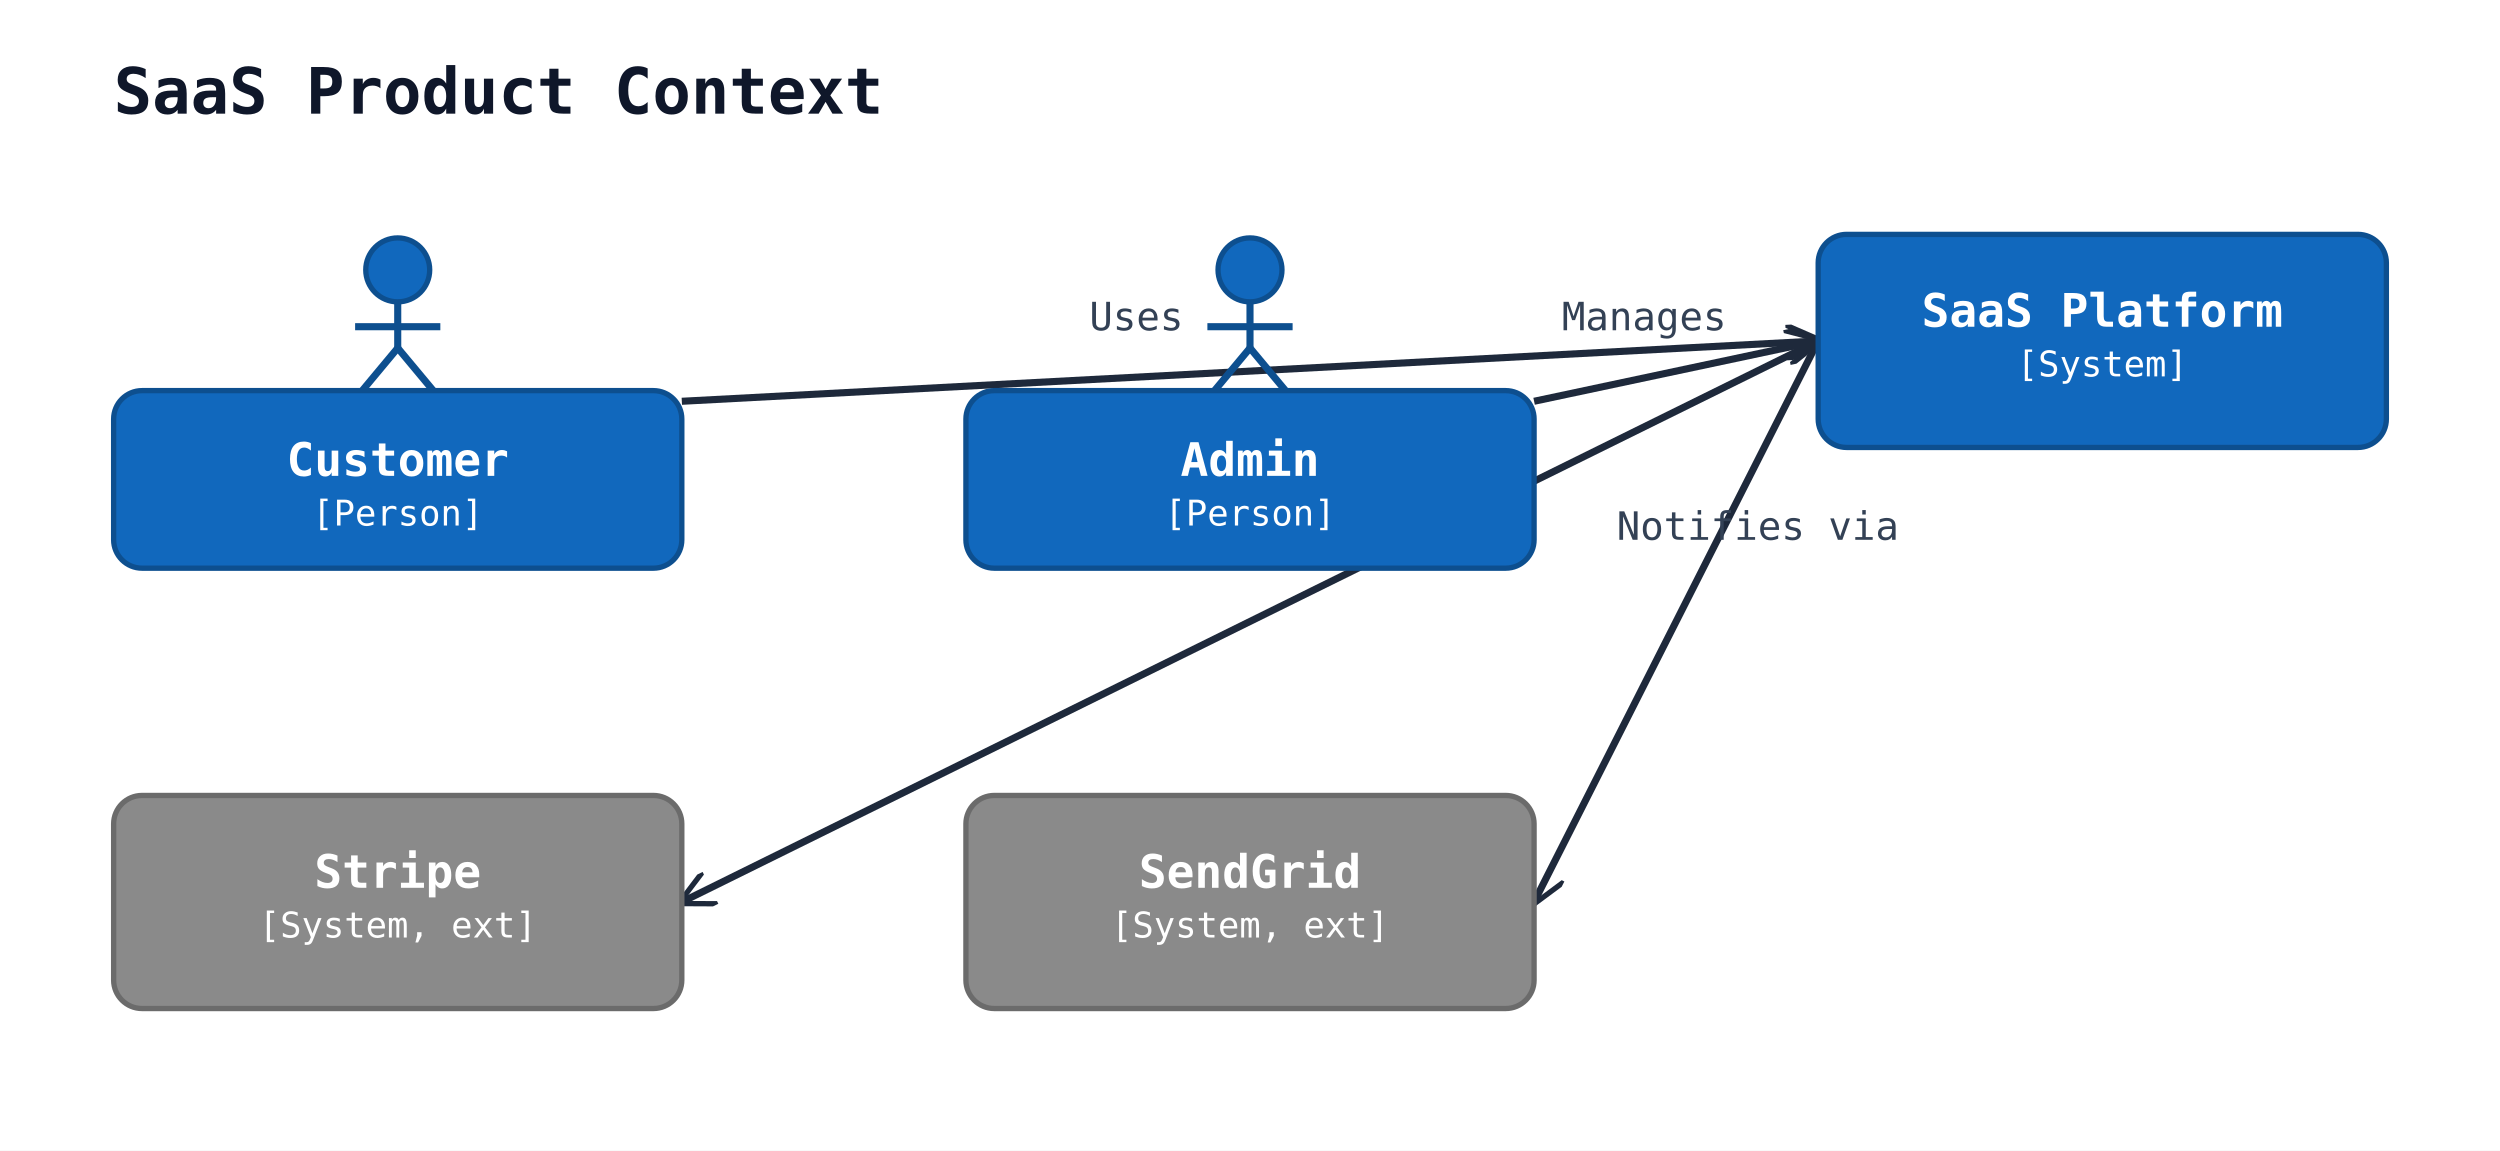
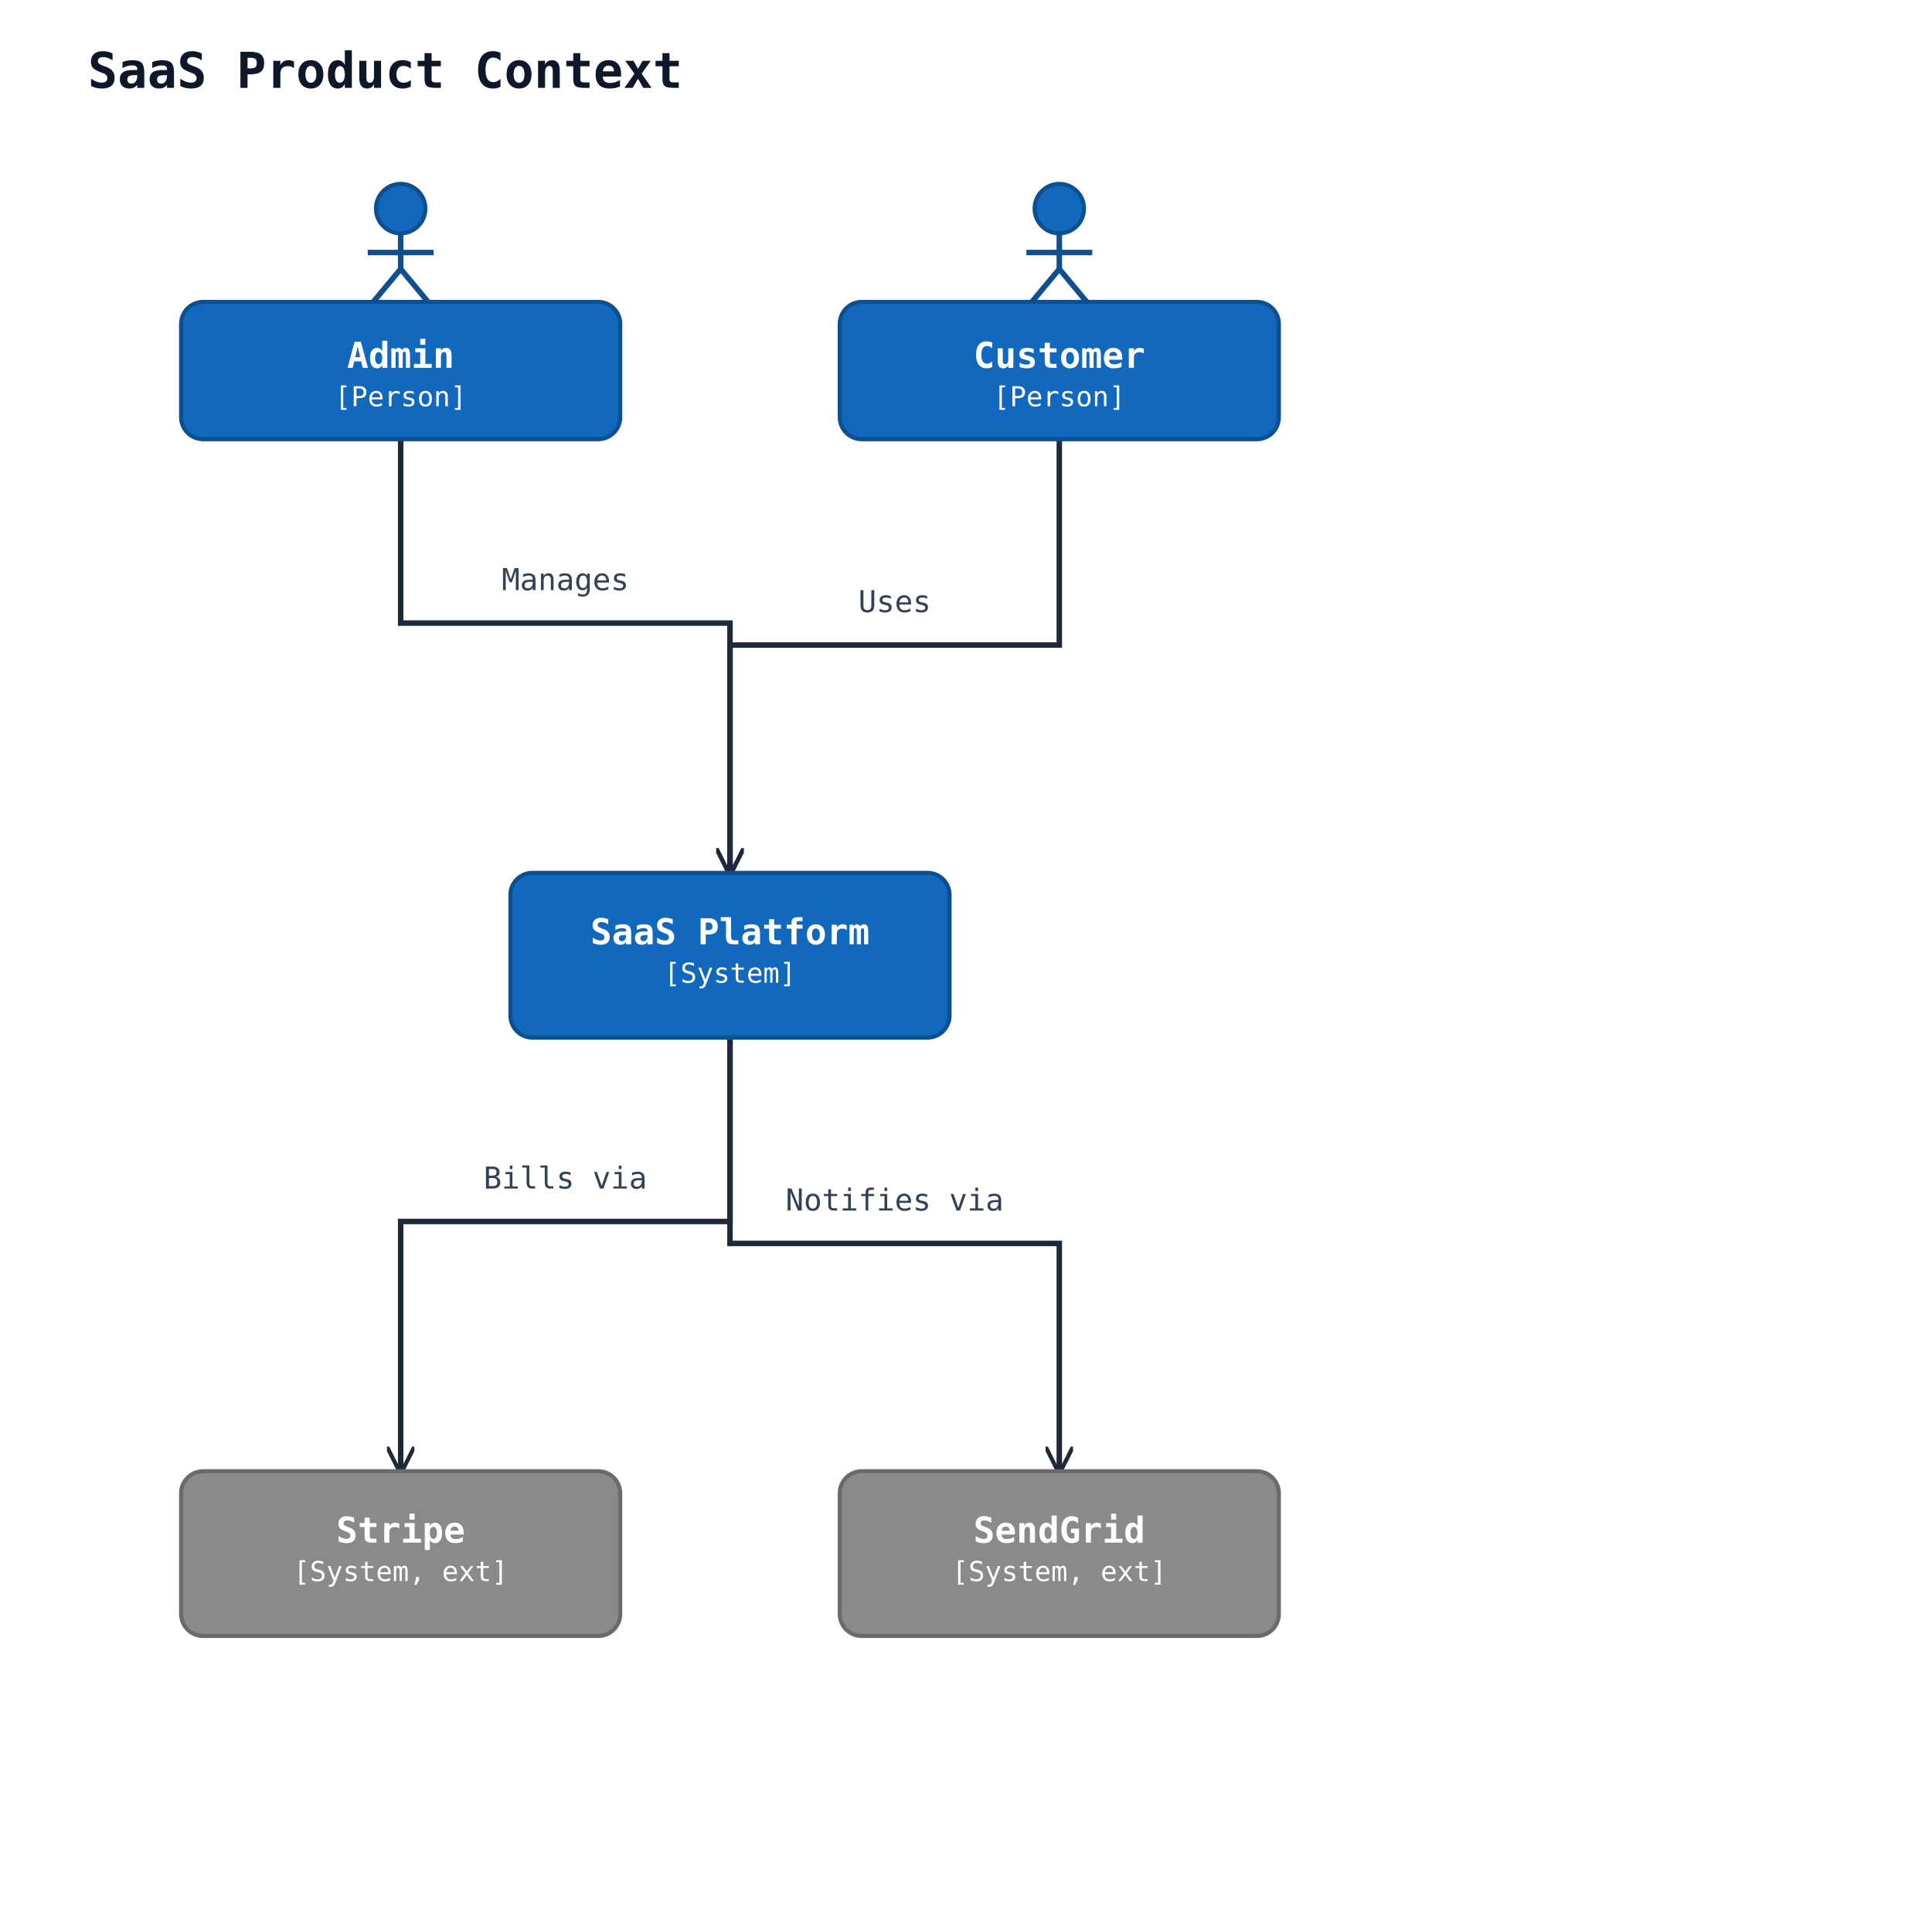
- <svg xmlns="http://www.w3.org/2000/svg" width="704" height="324" viewBox="0 0 704 324">
+ <svg xmlns="http://www.w3.org/2000/svg" width="704" height="702" viewBox="0 0 704 702">
  <rect width="100%" height="100%" fill="#ffffff" />
  <defs>
    <marker id="arrow-open" viewBox="0 0 10 10" refX="9" refY="5" markerWidth="10" markerHeight="10" markerUnits="userSpaceOnUse" orient="auto-start-reverse">
      <path d="M0,0 L10,5 L0,10" fill="none" stroke="#1e293b" stroke-width="1.5" />
    </marker>
    <marker id="arrow-triangle" viewBox="0 0 16 16" refX="15" refY="8" markerWidth="16" markerHeight="16" markerUnits="userSpaceOnUse" orient="auto-start-reverse">
      <polygon points="0,1 14,8 0,15" fill="#ffffff" stroke="#1e293b" stroke-width="1.5" fill-rule="nonzero" />
    </marker>
    <marker id="arrow-diamond-filled" viewBox="0 0 14 10" refX="13" refY="5" markerWidth="14" markerHeight="10" markerUnits="userSpaceOnUse" orient="auto-start-reverse">
      <path d="M0,5 L7,0 L14,5 L7,10 z" fill="#1e293b" stroke="#1e293b" stroke-width="1" />
    </marker>
    <marker id="arrow-diamond-open" viewBox="0 0 14 10" refX="13" refY="5" markerWidth="14" markerHeight="10" markerUnits="userSpaceOnUse" orient="auto-start-reverse">
      <path d="M0,5 L7,0 L14,5 L7,10 z" fill="#ffffff" stroke="#1e293b" stroke-width="1" />
    </marker>
  </defs>
  <text x="32" y="32" font-family="monospace" font-size="18" font-weight="600" fill="#0f172a">SaaS Product Context</text>
-   <line class="uml-relation" data-uml-from="customer" data-uml-to="saas" x1="192" y1="113" x2="512" y2="96" stroke="#1e293b" stroke-width="2" marker-end="url(#arrow-open)" />
-   <text x="320" y="93" text-anchor="middle" font-family="monospace" font-size="11" fill="#334155">Uses</text>
-   <line class="uml-relation" data-uml-from="admin" data-uml-to="saas" x1="432" y1="113" x2="512" y2="96" stroke="#1e293b" stroke-width="2" marker-end="url(#arrow-open)" />
-   <text x="463" y="93" text-anchor="middle" font-family="monospace" font-size="11" fill="#334155">Manages</text>
-   <line class="uml-relation" data-uml-from="saas" data-uml-to="billing" x1="512" y1="96" x2="192" y2="254" stroke="#1e293b" stroke-width="2" marker-end="url(#arrow-open)" />
-   <text x="385" y="145" text-anchor="middle" font-family="monospace" font-size="11" fill="#334155">Bills via</text>
-   <line class="uml-relation" data-uml-from="saas" data-uml-to="email" x1="512" y1="96" x2="432" y2="254" stroke="#1e293b" stroke-width="2" marker-end="url(#arrow-open)" />
-   <text x="495" y="152" text-anchor="middle" font-family="monospace" font-size="11" fill="#334155">Notifies via</text>
-   <circle cx="112" cy="76" r="9" fill="#1168bd" stroke="#0d4f8f" stroke-width="1.5" />
-   <line x1="112" y1="85" x2="112" y2="98" stroke="#0d4f8f" stroke-width="2" />
-   <line x1="100" y1="92" x2="124" y2="92" stroke="#0d4f8f" stroke-width="2" />
-   <line x1="112" y1="98" x2="102" y2="110" stroke="#0d4f8f" stroke-width="2" />
-   <line x1="112" y1="98" x2="122" y2="110" stroke="#0d4f8f" stroke-width="2" />
-   <rect x="32" y="110" width="160" height="50" rx="8" ry="8" fill="#1168bd" stroke="#0d4f8f" stroke-width="1.5" />
-   <text x="112" y="134" text-anchor="middle" font-family="monospace" font-size="13" font-weight="600" fill="#ffffff">Customer</text>
-   <text x="112" y="148" text-anchor="middle" font-family="monospace" font-size="10" fill="#ffffff">[Person]</text>
-   <circle cx="352" cy="76" r="9" fill="#1168bd" stroke="#0d4f8f" stroke-width="1.5" />
-   <line x1="352" y1="85" x2="352" y2="98" stroke="#0d4f8f" stroke-width="2" />
-   <line x1="340" y1="92" x2="364" y2="92" stroke="#0d4f8f" stroke-width="2" />
-   <line x1="352" y1="98" x2="342" y2="110" stroke="#0d4f8f" stroke-width="2" />
-   <line x1="352" y1="98" x2="362" y2="110" stroke="#0d4f8f" stroke-width="2" />
-   <rect x="272" y="110" width="160" height="50" rx="8" ry="8" fill="#1168bd" stroke="#0d4f8f" stroke-width="1.5" />
-   <text x="352" y="134" text-anchor="middle" font-family="monospace" font-size="13" font-weight="600" fill="#ffffff">Admin</text>
-   <text x="352" y="148" text-anchor="middle" font-family="monospace" font-size="10" fill="#ffffff">[Person]</text>
-   <rect x="512" y="66" width="160" height="60" rx="8" ry="8" fill="#1168bd" stroke="#0d4f8f" stroke-width="1.5" />
-   <text x="592" y="92" text-anchor="middle" font-family="monospace" font-size="13" font-weight="600" fill="#ffffff">SaaS Platform</text>
-   <text x="592" y="106" text-anchor="middle" font-family="monospace" font-size="10" fill="#ffffff">[System]</text>
-   <rect x="32" y="224" width="160" height="60" rx="8" ry="8" fill="#8a8a8a" stroke="#6b6b6b" stroke-width="1.5" />
-   <text x="112" y="250" text-anchor="middle" font-family="monospace" font-size="13" font-weight="600" fill="#ffffff">Stripe</text>
-   <text x="112" y="264" text-anchor="middle" font-family="monospace" font-size="10" fill="#ffffff">[System, ext]</text>
-   <rect x="272" y="224" width="160" height="60" rx="8" ry="8" fill="#8a8a8a" stroke="#6b6b6b" stroke-width="1.5" />
-   <text x="352" y="250" text-anchor="middle" font-family="monospace" font-size="13" font-weight="600" fill="#ffffff">SendGrid</text>
-   <text x="352" y="264" text-anchor="middle" font-family="monospace" font-size="10" fill="#ffffff">[System, ext]</text>
+   <polyline class="uml-relation" data-uml-from="customer" data-uml-to="saas" data-uml-arrow="--&gt;" points="386,160 386,235 266,235 266,318" fill="none" stroke="#1e293b" stroke-width="2" marker-end="url(#arrow-open)" />
+   <text x="326" y="223" text-anchor="middle" font-family="monospace" font-size="11" fill="#334155">Uses</text>
+   <polyline class="uml-relation" data-uml-from="admin" data-uml-to="saas" data-uml-arrow="--&gt;" points="146,160 146,227 266,227 266,318" fill="none" stroke="#1e293b" stroke-width="2" marker-end="url(#arrow-open)" />
+   <text x="206" y="215" text-anchor="middle" font-family="monospace" font-size="11" fill="#334155">Manages</text>
+   <polyline class="uml-relation" data-uml-from="saas" data-uml-to="billing" data-uml-arrow="--&gt;" points="266,378 266,445 146,445 146,536" fill="none" stroke="#1e293b" stroke-width="2" marker-end="url(#arrow-open)" />
+   <text x="206" y="433" text-anchor="middle" font-family="monospace" font-size="11" fill="#334155">Bills via</text>
+   <polyline class="uml-relation" data-uml-from="saas" data-uml-to="email" data-uml-arrow="--&gt;" points="266,378 266,453 386,453 386,536" fill="none" stroke="#1e293b" stroke-width="2" marker-end="url(#arrow-open)" />
+   <text x="326" y="441" text-anchor="middle" font-family="monospace" font-size="11" fill="#334155">Notifies via</text>
+   <circle cx="386" cy="76" r="9" fill="#1168bd" stroke="#0d4f8f" stroke-width="1.5" />
+   <line x1="386" y1="85" x2="386" y2="98" stroke="#0d4f8f" stroke-width="2" />
+   <line x1="374" y1="92" x2="398" y2="92" stroke="#0d4f8f" stroke-width="2" />
+   <line x1="386" y1="98" x2="376" y2="110" stroke="#0d4f8f" stroke-width="2" />
+   <line x1="386" y1="98" x2="396" y2="110" stroke="#0d4f8f" stroke-width="2" />
+   <rect x="306" y="110" width="160" height="50" rx="8" ry="8" fill="#1168bd" stroke="#0d4f8f" stroke-width="1.5" />
+   <text x="386" y="134" text-anchor="middle" font-family="monospace" font-size="13" font-weight="600" fill="#ffffff">Customer</text>
+   <text x="386" y="148" text-anchor="middle" font-family="monospace" font-size="10" fill="#ffffff">[Person]</text>
+   <circle cx="146" cy="76" r="9" fill="#1168bd" stroke="#0d4f8f" stroke-width="1.5" />
+   <line x1="146" y1="85" x2="146" y2="98" stroke="#0d4f8f" stroke-width="2" />
+   <line x1="134" y1="92" x2="158" y2="92" stroke="#0d4f8f" stroke-width="2" />
+   <line x1="146" y1="98" x2="136" y2="110" stroke="#0d4f8f" stroke-width="2" />
+   <line x1="146" y1="98" x2="156" y2="110" stroke="#0d4f8f" stroke-width="2" />
+   <rect x="66" y="110" width="160" height="50" rx="8" ry="8" fill="#1168bd" stroke="#0d4f8f" stroke-width="1.5" />
+   <text x="146" y="134" text-anchor="middle" font-family="monospace" font-size="13" font-weight="600" fill="#ffffff">Admin</text>
+   <text x="146" y="148" text-anchor="middle" font-family="monospace" font-size="10" fill="#ffffff">[Person]</text>
+   <rect x="186" y="318" width="160" height="60" rx="8" ry="8" fill="#1168bd" stroke="#0d4f8f" stroke-width="1.5" />
+   <text x="266" y="344" text-anchor="middle" font-family="monospace" font-size="13" font-weight="600" fill="#ffffff">SaaS Platform</text>
+   <text x="266" y="358" text-anchor="middle" font-family="monospace" font-size="10" fill="#ffffff">[System]</text>
+   <rect x="66" y="536" width="160" height="60" rx="8" ry="8" fill="#8a8a8a" stroke="#6b6b6b" stroke-width="1.5" />
+   <text x="146" y="562" text-anchor="middle" font-family="monospace" font-size="13" font-weight="600" fill="#ffffff">Stripe</text>
+   <text x="146" y="576" text-anchor="middle" font-family="monospace" font-size="10" fill="#ffffff">[System, ext]</text>
+   <rect x="306" y="536" width="160" height="60" rx="8" ry="8" fill="#8a8a8a" stroke="#6b6b6b" stroke-width="1.5" />
+   <text x="386" y="562" text-anchor="middle" font-family="monospace" font-size="13" font-weight="600" fill="#ffffff">SendGrid</text>
+   <text x="386" y="576" text-anchor="middle" font-family="monospace" font-size="10" fill="#ffffff">[System, ext]</text>
</svg>
